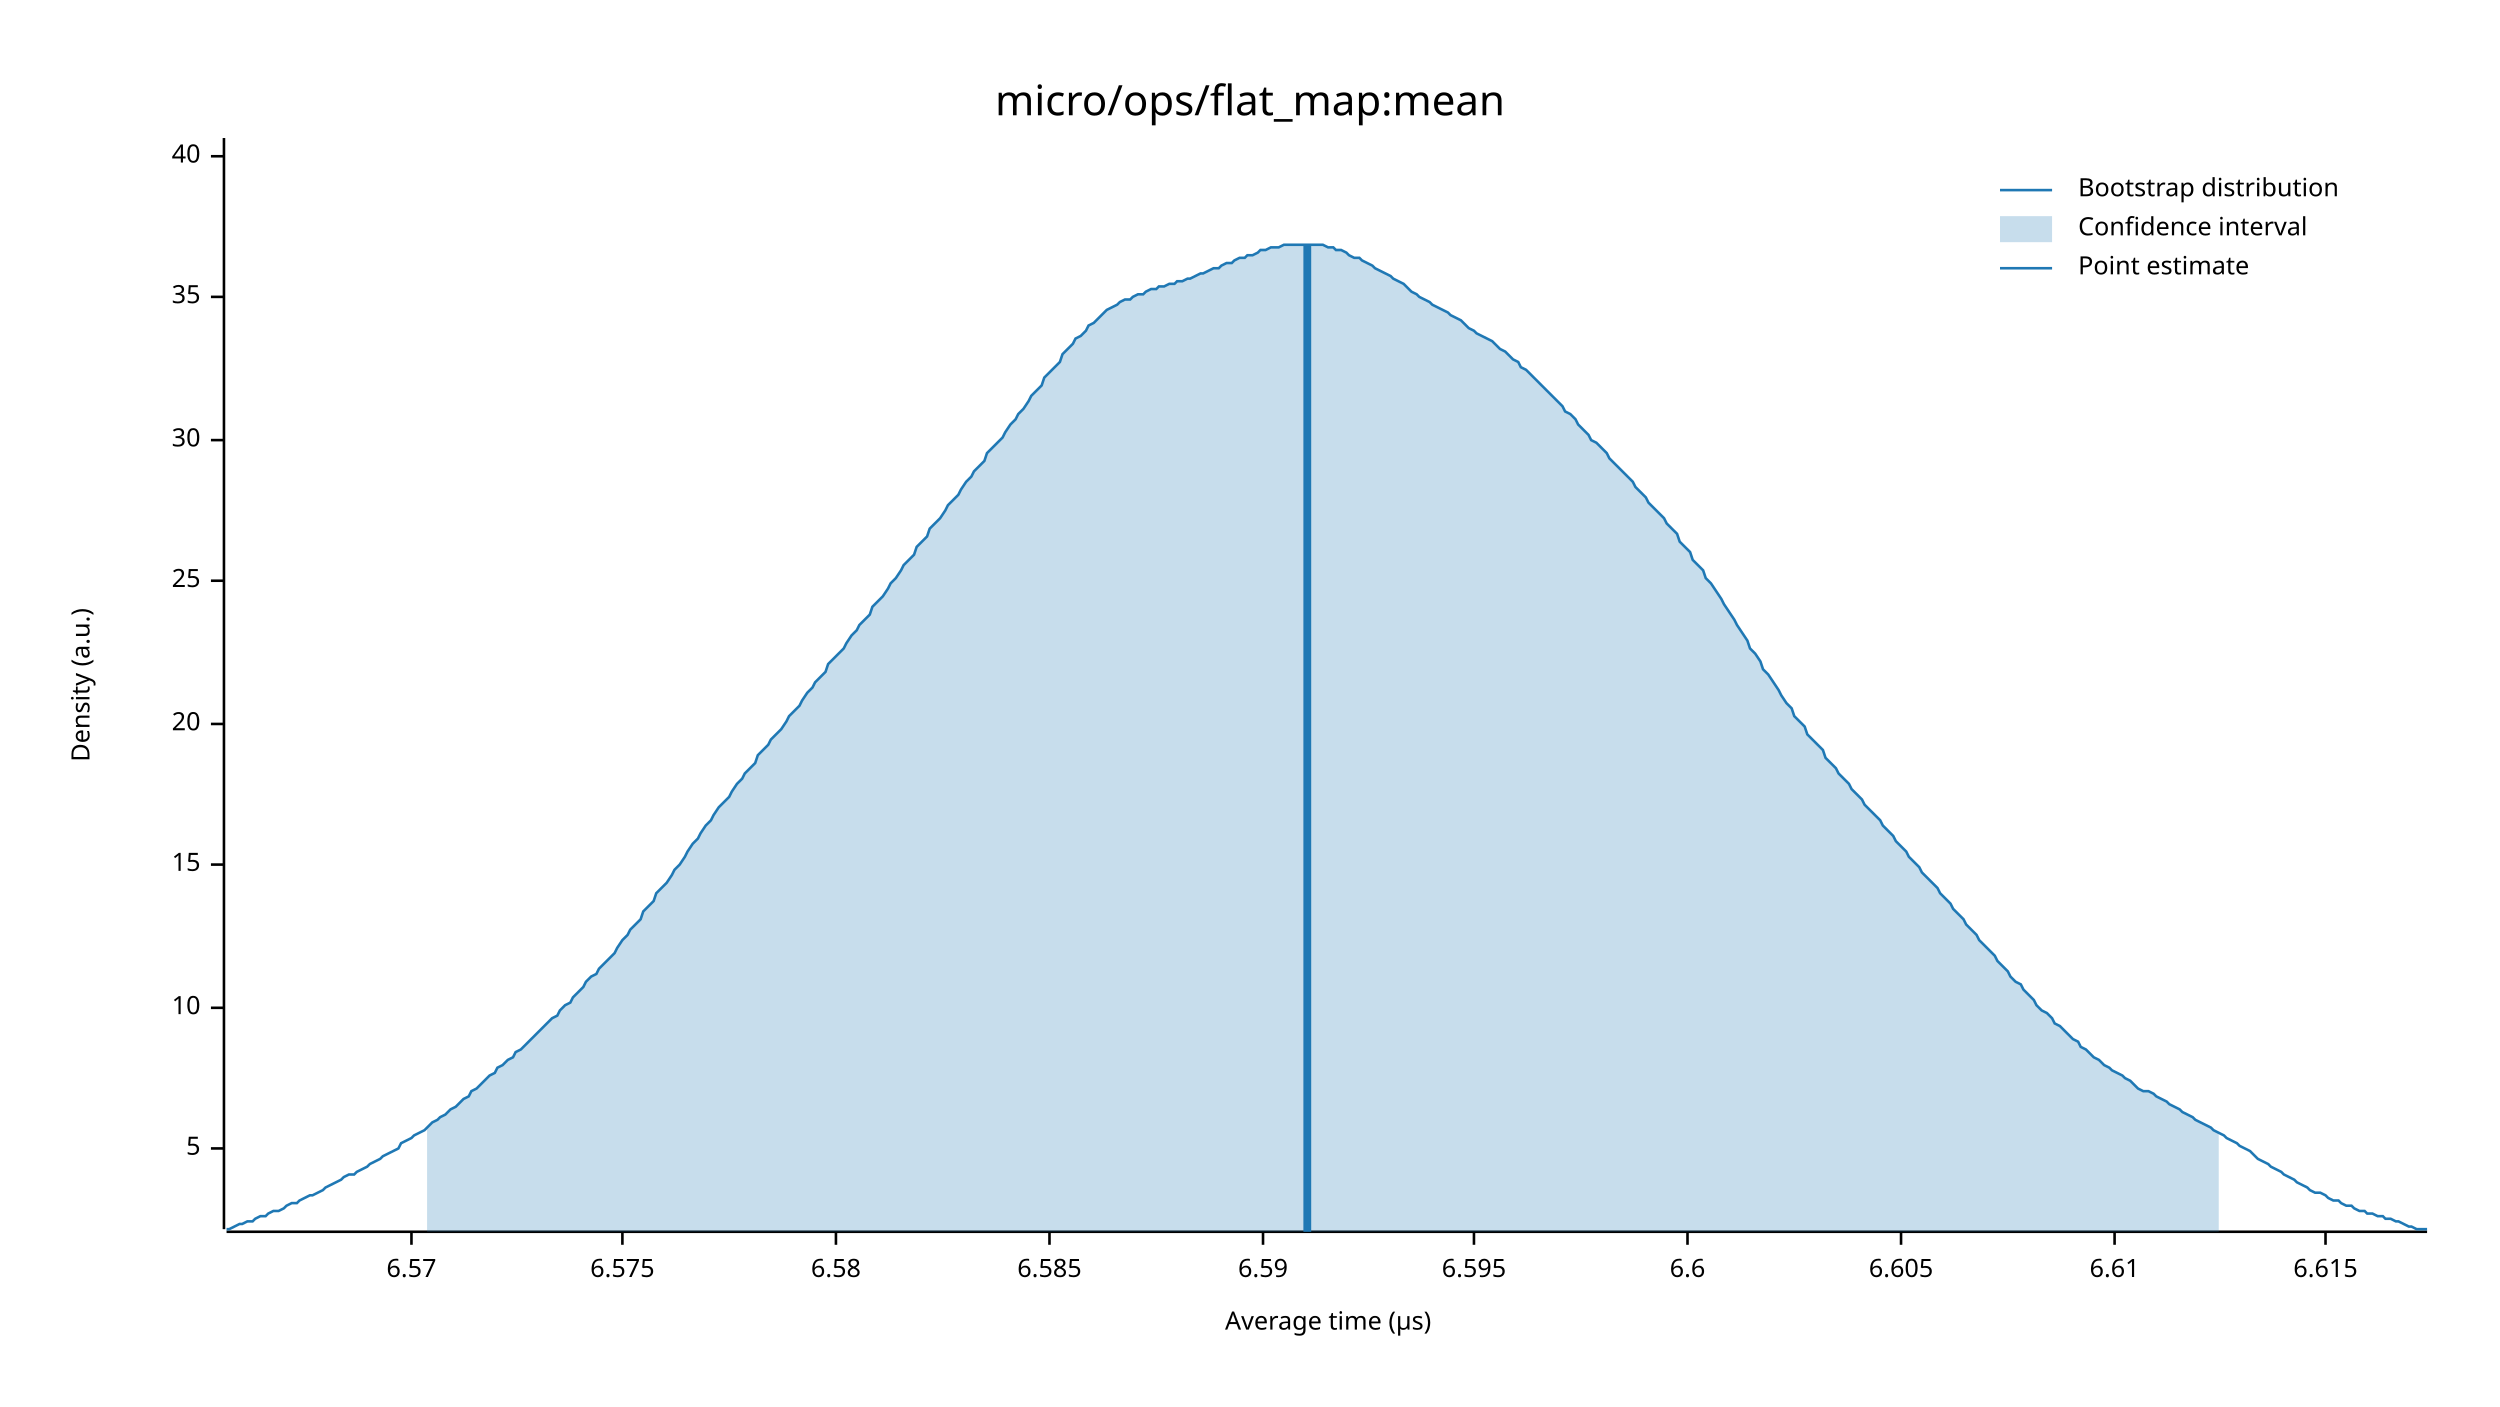
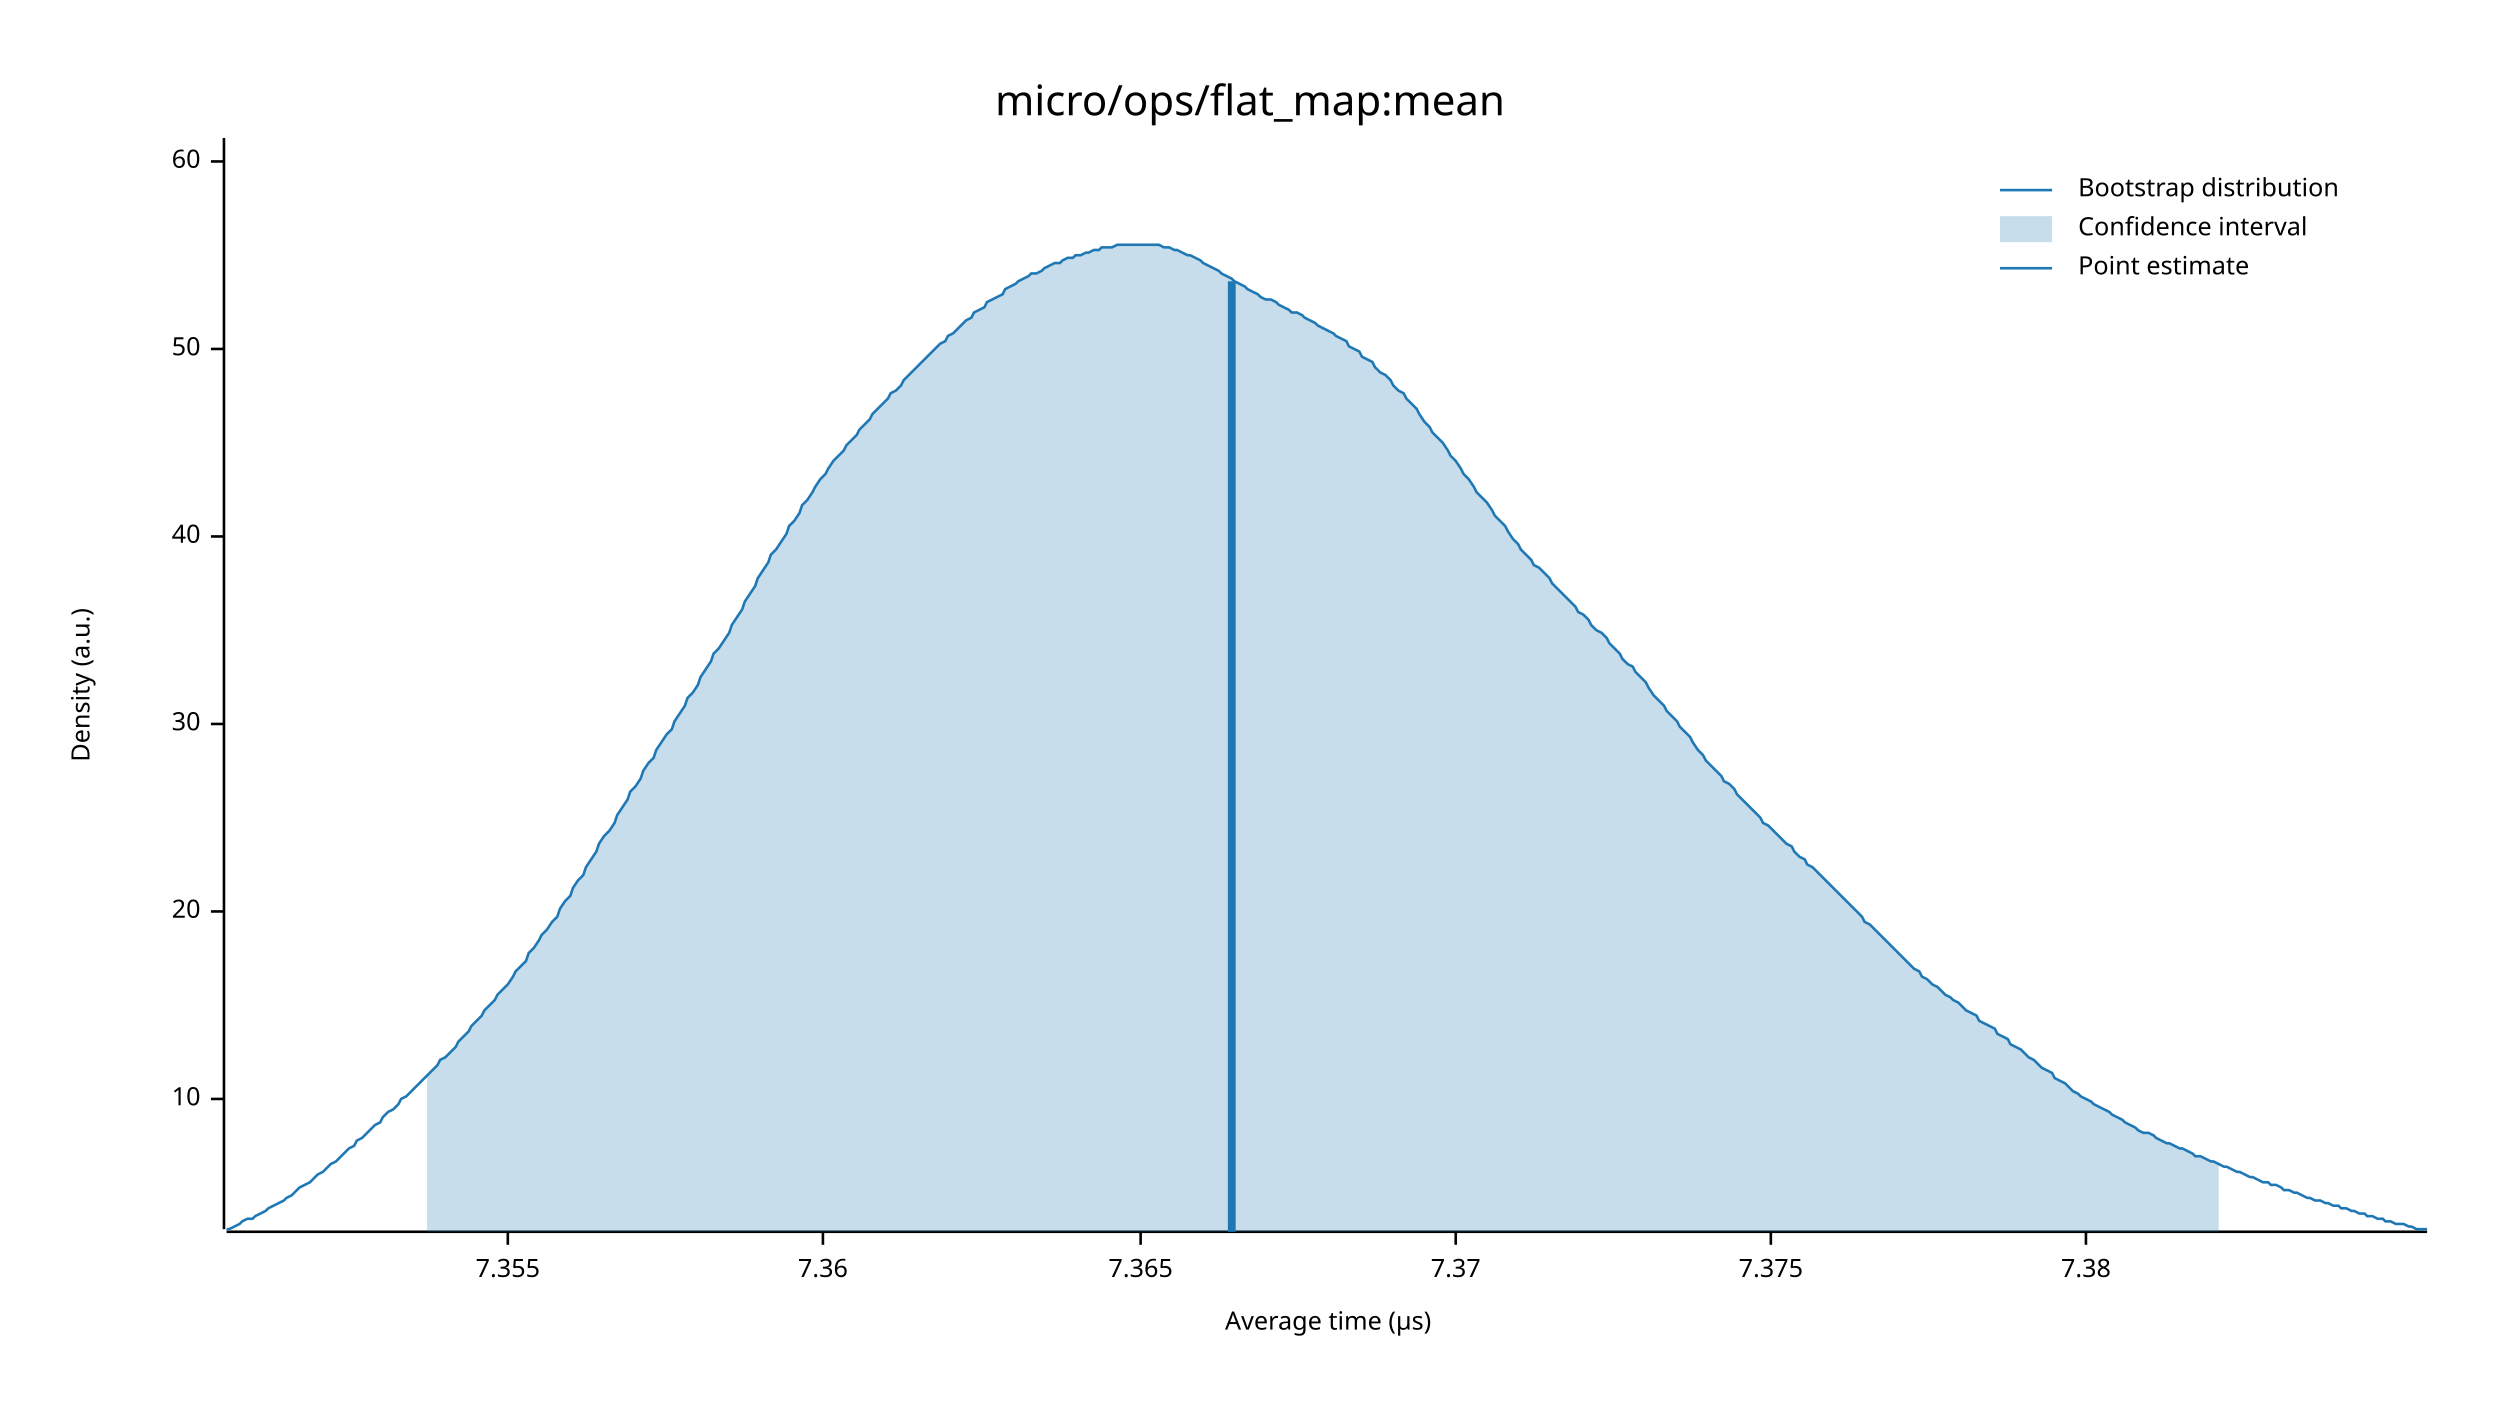
<svg xmlns="http://www.w3.org/2000/svg" width="960" height="540" viewBox="0 0 960 540">
  <text x="480" y="32" dy="0.76em" text-anchor="middle" font-family="sans-serif" font-size="16.129" opacity="1" fill="#000000">
micro/ops/flat_map:mean
</text>
  <text x="27" y="263" dy="0.76em" text-anchor="middle" font-family="sans-serif" font-size="9.677" opacity="1" fill="#000000" transform="rotate(270, 27, 263)">
Density (a.u.)
</text>
  <text x="510" y="513" dy="-0.5ex" text-anchor="middle" font-family="sans-serif" font-size="9.677" opacity="1" fill="#000000">
Average time (µs)
</text>
  <polyline fill="none" opacity="1" stroke="#000000" stroke-width="1" points="86,53 86,472 " />
-   <text x="77" y="441" dy="0.5ex" text-anchor="end" font-family="sans-serif" font-size="9.677" opacity="1" fill="#000000">
- 5
- </text>
-   <polyline fill="none" opacity="1" stroke="#000000" stroke-width="1" points="81,441 86,441 " />
-   <text x="77" y="387" dy="0.5ex" text-anchor="end" font-family="sans-serif" font-size="9.677" opacity="1" fill="#000000">
+   <text x="77" y="422" dy="0.5ex" text-anchor="end" font-family="sans-serif" font-size="9.677" opacity="1" fill="#000000">
10
</text>
-   <polyline fill="none" opacity="1" stroke="#000000" stroke-width="1" points="81,387 86,387 " />
-   <text x="77" y="332" dy="0.5ex" text-anchor="end" font-family="sans-serif" font-size="9.677" opacity="1" fill="#000000">
- 15
- </text>
-   <polyline fill="none" opacity="1" stroke="#000000" stroke-width="1" points="81,332 86,332 " />
-   <text x="77" y="278" dy="0.5ex" text-anchor="end" font-family="sans-serif" font-size="9.677" opacity="1" fill="#000000">
+   <polyline fill="none" opacity="1" stroke="#000000" stroke-width="1" points="81,422 86,422 " />
+   <text x="77" y="350" dy="0.5ex" text-anchor="end" font-family="sans-serif" font-size="9.677" opacity="1" fill="#000000">
20
</text>
-   <polyline fill="none" opacity="1" stroke="#000000" stroke-width="1" points="81,278 86,278 " />
-   <text x="77" y="223" dy="0.5ex" text-anchor="end" font-family="sans-serif" font-size="9.677" opacity="1" fill="#000000">
- 25
- </text>
-   <polyline fill="none" opacity="1" stroke="#000000" stroke-width="1" points="81,223 86,223 " />
-   <text x="77" y="169" dy="0.5ex" text-anchor="end" font-family="sans-serif" font-size="9.677" opacity="1" fill="#000000">
+   <polyline fill="none" opacity="1" stroke="#000000" stroke-width="1" points="81,350 86,350 " />
+   <text x="77" y="278" dy="0.5ex" text-anchor="end" font-family="sans-serif" font-size="9.677" opacity="1" fill="#000000">
30
</text>
-   <polyline fill="none" opacity="1" stroke="#000000" stroke-width="1" points="81,169 86,169 " />
-   <text x="77" y="114" dy="0.5ex" text-anchor="end" font-family="sans-serif" font-size="9.677" opacity="1" fill="#000000">
- 35
- </text>
-   <polyline fill="none" opacity="1" stroke="#000000" stroke-width="1" points="81,114 86,114 " />
-   <text x="77" y="60" dy="0.5ex" text-anchor="end" font-family="sans-serif" font-size="9.677" opacity="1" fill="#000000">
+   <polyline fill="none" opacity="1" stroke="#000000" stroke-width="1" points="81,278 86,278 " />
+   <text x="77" y="206" dy="0.5ex" text-anchor="end" font-family="sans-serif" font-size="9.677" opacity="1" fill="#000000">
40
</text>
-   <polyline fill="none" opacity="1" stroke="#000000" stroke-width="1" points="81,60 86,60 " />
+   <polyline fill="none" opacity="1" stroke="#000000" stroke-width="1" points="81,206 86,206 " />
+   <text x="77" y="134" dy="0.5ex" text-anchor="end" font-family="sans-serif" font-size="9.677" opacity="1" fill="#000000">
+ 50
+ </text>
+   <polyline fill="none" opacity="1" stroke="#000000" stroke-width="1" points="81,134 86,134 " />
+   <text x="77" y="62" dy="0.5ex" text-anchor="end" font-family="sans-serif" font-size="9.677" opacity="1" fill="#000000">
+ 60
+ </text>
+   <polyline fill="none" opacity="1" stroke="#000000" stroke-width="1" points="81,62 86,62 " />
  <polyline fill="none" opacity="1" stroke="#000000" stroke-width="1" points="87,473 932,473 " />
-   <text x="158" y="483" dy="0.76em" text-anchor="middle" font-family="sans-serif" font-size="9.677" opacity="1" fill="#000000">
- 6.57
+   <text x="195" y="483" dy="0.76em" text-anchor="middle" font-family="sans-serif" font-size="9.677" opacity="1" fill="#000000">
+ 7.355
</text>
-   <polyline fill="none" opacity="1" stroke="#000000" stroke-width="1" points="158,473 158,478 " />
-   <text x="239" y="483" dy="0.76em" text-anchor="middle" font-family="sans-serif" font-size="9.677" opacity="1" fill="#000000">
- 6.575
+   <polyline fill="none" opacity="1" stroke="#000000" stroke-width="1" points="195,473 195,478 " />
+   <text x="316" y="483" dy="0.76em" text-anchor="middle" font-family="sans-serif" font-size="9.677" opacity="1" fill="#000000">
+ 7.36
</text>
-   <polyline fill="none" opacity="1" stroke="#000000" stroke-width="1" points="239,473 239,478 " />
-   <text x="321" y="483" dy="0.76em" text-anchor="middle" font-family="sans-serif" font-size="9.677" opacity="1" fill="#000000">
- 6.58
+   <polyline fill="none" opacity="1" stroke="#000000" stroke-width="1" points="316,473 316,478 " />
+   <text x="438" y="483" dy="0.76em" text-anchor="middle" font-family="sans-serif" font-size="9.677" opacity="1" fill="#000000">
+ 7.365
</text>
-   <polyline fill="none" opacity="1" stroke="#000000" stroke-width="1" points="321,473 321,478 " />
-   <text x="403" y="483" dy="0.76em" text-anchor="middle" font-family="sans-serif" font-size="9.677" opacity="1" fill="#000000">
- 6.585
+   <polyline fill="none" opacity="1" stroke="#000000" stroke-width="1" points="438,473 438,478 " />
+   <text x="559" y="483" dy="0.76em" text-anchor="middle" font-family="sans-serif" font-size="9.677" opacity="1" fill="#000000">
+ 7.37
</text>
-   <polyline fill="none" opacity="1" stroke="#000000" stroke-width="1" points="403,473 403,478 " />
-   <text x="485" y="483" dy="0.76em" text-anchor="middle" font-family="sans-serif" font-size="9.677" opacity="1" fill="#000000">
- 6.59
+   <polyline fill="none" opacity="1" stroke="#000000" stroke-width="1" points="559,473 559,478 " />
+   <text x="680" y="483" dy="0.76em" text-anchor="middle" font-family="sans-serif" font-size="9.677" opacity="1" fill="#000000">
+ 7.375
</text>
-   <polyline fill="none" opacity="1" stroke="#000000" stroke-width="1" points="485,473 485,478 " />
-   <text x="566" y="483" dy="0.76em" text-anchor="middle" font-family="sans-serif" font-size="9.677" opacity="1" fill="#000000">
- 6.595
+   <polyline fill="none" opacity="1" stroke="#000000" stroke-width="1" points="680,473 680,478 " />
+   <text x="801" y="483" dy="0.76em" text-anchor="middle" font-family="sans-serif" font-size="9.677" opacity="1" fill="#000000">
+ 7.38
</text>
-   <polyline fill="none" opacity="1" stroke="#000000" stroke-width="1" points="566,473 566,478 " />
-   <text x="648" y="483" dy="0.76em" text-anchor="middle" font-family="sans-serif" font-size="9.677" opacity="1" fill="#000000">
- 6.6
- </text>
-   <polyline fill="none" opacity="1" stroke="#000000" stroke-width="1" points="648,473 648,478 " />
-   <text x="730" y="483" dy="0.76em" text-anchor="middle" font-family="sans-serif" font-size="9.677" opacity="1" fill="#000000">
- 6.605
- </text>
-   <polyline fill="none" opacity="1" stroke="#000000" stroke-width="1" points="730,473 730,478 " />
-   <text x="812" y="483" dy="0.76em" text-anchor="middle" font-family="sans-serif" font-size="9.677" opacity="1" fill="#000000">
- 6.61
- </text>
-   <polyline fill="none" opacity="1" stroke="#000000" stroke-width="1" points="812,473 812,478 " />
-   <text x="893" y="483" dy="0.76em" text-anchor="middle" font-family="sans-serif" font-size="9.677" opacity="1" fill="#000000">
- 6.615
- </text>
-   <polyline fill="none" opacity="1" stroke="#000000" stroke-width="1" points="893,473 893,478 " />
-   <polyline fill="none" opacity="1" stroke="#1F78B4" stroke-width="1" points="87,472 88,472 90,471 92,470 93,470 95,469 97,469 98,468 100,467 102,467 103,466 105,465 107,465 109,464 110,463 112,462 114,462 115,461 117,460 119,459 120,459 122,458 124,457 125,456 127,455 129,454 131,453 132,452 134,451 136,451 137,450 139,449 141,448 142,447 144,446 146,445 147,444 149,443 151,442 153,441 154,439 156,438 158,437 159,436 161,435 163,434 164,433 166,431 168,430 169,429 171,428 173,426 175,425 176,424 178,422 180,421 181,419 183,418 185,416 186,415 188,413 190,412 191,410 193,409 195,407 197,406 198,404 200,403 202,401 203,400 205,398 207,396 208,395 210,393 212,391 214,390 215,388 217,386 219,385 220,383 222,381 224,379 225,377 227,375 229,374 230,372 232,370 234,368 236,366 237,364 239,361 241,359 242,357 244,355 246,353 247,350 249,348 251,346 252,343 254,341 256,339 258,336 259,334 261,332 263,329 264,327 266,324 268,322 269,320 271,317 273,315 274,313 276,310 278,308 280,306 281,304 283,301 285,299 286,297 288,295 290,293 291,290 293,288 295,286 296,284 298,282 300,280 302,277 303,275 305,273 307,271 308,269 310,266 312,264 313,262 315,260 317,258 318,255 320,253 322,251 324,249 325,247 327,244 329,242 330,240 332,238 334,236 335,233 337,231 339,229 341,226 342,224 344,222 346,219 347,217 349,215 351,213 352,210 354,208 356,206 357,203 359,201 361,199 363,196 364,194 366,192 368,190 369,188 371,185 373,183 374,181 376,179 378,177 379,174 381,172 383,170 385,168 386,166 388,163 390,161 391,159 393,157 395,154 396,152 398,150 400,148 401,145 403,143 405,141 407,139 408,136 410,134 412,132 413,130 415,129 417,127 418,125 420,124 422,122 423,121 425,119 427,118 429,117 430,116 432,115 434,115 435,114 437,113 439,113 440,112 442,111 444,111 445,110 447,110 449,109 451,109 452,108 454,108 456,107 457,107 459,106 461,105 462,105 464,104 466,103 468,103 469,102 471,101 473,101 474,100 476,99 478,99 479,98 481,98 483,97 484,96 486,96 488,95 490,95 491,95 493,94 495,94 496,94 498,94 500,94 501,94 503,94 505,94 506,94 508,94 510,95 512,95 513,96 515,96 517,97 518,98 520,99 522,99 523,100 525,101 527,102 528,103 530,104 532,105 534,106 535,107 537,108 539,109 540,110 542,112 544,113 545,114 547,115 549,116 550,117 552,118 554,119 556,120 557,121 559,122 561,123 562,124 564,126 566,127 567,128 569,129 571,130 573,131 574,132 576,134 578,135 579,136 581,138 583,139 584,141 586,142 588,144 589,145 591,147 593,149 595,151 596,152 598,154 600,156 601,158 603,159 605,161 606,163 608,165 610,167 611,169 613,170 615,172 617,174 618,176 620,178 622,180 623,181 625,183 627,185 628,187 630,189 632,191 633,193 635,195 637,197 639,199 640,201 642,203 644,205 645,208 647,210 649,212 650,215 652,217 654,219 655,222 657,224 659,227 661,230 662,232 664,235 666,238 667,240 669,243 671,246 672,249 674,251 676,254 677,257 679,259 681,262 683,265 684,267 686,270 688,272 689,275 691,277 693,279 694,282 696,284 698,286 700,288 701,291 703,293 705,295 706,297 708,299 710,301 711,303 713,305 715,307 716,309 718,311 720,313 722,315 723,317 725,319 727,321 728,323 730,325 732,327 733,329 735,331 737,333 738,335 740,337 742,339 744,341 745,343 747,345 749,347 750,349 752,351 754,353 755,355 757,357 759,359 760,361 762,363 764,365 766,367 767,369 769,371 771,373 772,375 774,377 776,378 777,380 779,382 781,384 782,386 784,388 786,389 788,391 789,393 791,394 793,396 794,397 796,399 798,400 799,402 801,403 803,405 804,406 806,407 808,409 810,410 811,411 813,412 815,413 816,414 818,415 820,417 821,418 823,419 825,419 827,420 828,421 830,422 832,423 833,424 835,425 837,426 838,427 840,428 842,429 843,430 845,431 847,432 849,433 850,434 852,435 854,436 855,437 857,438 859,439 860,440 862,441 864,442 865,443 867,445 869,446 871,447 872,448 874,449 876,450 877,451 879,452 881,453 882,454 884,455 886,456 887,457 889,458 891,458 893,459 894,460 896,461 898,461 899,462 901,463 903,463 904,464 906,465 908,465 909,466 911,466 913,467 915,467 916,468 918,468 920,469 921,469 923,470 925,471 926,471 928,472 930,472 932,472 " />
-   <polygon opacity="0.25" fill="#1F78B4" points="164,433 166,431 168,430 169,429 171,428 173,426 175,425 176,424 178,422 180,421 181,419 183,418 185,416 186,415 188,413 190,412 191,410 193,409 195,407 197,406 198,404 200,403 202,401 203,400 205,398 207,396 208,395 210,393 212,391 214,390 215,388 217,386 219,385 220,383 222,381 224,379 225,377 227,375 229,374 230,372 232,370 234,368 236,366 237,364 239,361 241,359 242,357 244,355 246,353 247,350 249,348 251,346 252,343 254,341 256,339 258,336 259,334 261,332 263,329 264,327 266,324 268,322 269,320 271,317 273,315 274,313 276,310 278,308 280,306 281,304 283,301 285,299 286,297 288,295 290,293 291,290 293,288 295,286 296,284 298,282 300,280 302,277 303,275 305,273 307,271 308,269 310,266 312,264 313,262 315,260 317,258 318,255 320,253 322,251 324,249 325,247 327,244 329,242 330,240 332,238 334,236 335,233 337,231 339,229 341,226 342,224 344,222 346,219 347,217 349,215 351,213 352,210 354,208 356,206 357,203 359,201 361,199 363,196 364,194 366,192 368,190 369,188 371,185 373,183 374,181 376,179 378,177 379,174 381,172 383,170 385,168 386,166 388,163 390,161 391,159 393,157 395,154 396,152 398,150 400,148 401,145 403,143 405,141 407,139 408,136 410,134 412,132 413,130 415,129 417,127 418,125 420,124 422,122 423,121 425,119 427,118 429,117 430,116 432,115 434,115 435,114 437,113 439,113 440,112 442,111 444,111 445,110 447,110 449,109 451,109 452,108 454,108 456,107 457,107 459,106 461,105 462,105 464,104 466,103 468,103 469,102 471,101 473,101 474,100 476,99 478,99 479,98 481,98 483,97 484,96 486,96 488,95 490,95 491,95 493,94 495,94 496,94 498,94 500,94 501,94 503,94 505,94 506,94 508,94 510,95 512,95 513,96 515,96 517,97 518,98 520,99 522,99 523,100 525,101 527,102 528,103 530,104 532,105 534,106 535,107 537,108 539,109 540,110 542,112 544,113 545,114 547,115 549,116 550,117 552,118 554,119 556,120 557,121 559,122 561,123 562,124 564,126 566,127 567,128 569,129 571,130 573,131 574,132 576,134 578,135 579,136 581,138 583,139 584,141 586,142 588,144 589,145 591,147 593,149 595,151 596,152 598,154 600,156 601,158 603,159 605,161 606,163 608,165 610,167 611,169 613,170 615,172 617,174 618,176 620,178 622,180 623,181 625,183 627,185 628,187 630,189 632,191 633,193 635,195 637,197 639,199 640,201 642,203 644,205 645,208 647,210 649,212 650,215 652,217 654,219 655,222 657,224 659,227 661,230 662,232 664,235 666,238 667,240 669,243 671,246 672,249 674,251 676,254 677,257 679,259 681,262 683,265 684,267 686,270 688,272 689,275 691,277 693,279 694,282 696,284 698,286 700,288 701,291 703,293 705,295 706,297 708,299 710,301 711,303 713,305 715,307 716,309 718,311 720,313 722,315 723,317 725,319 727,321 728,323 730,325 732,327 733,329 735,331 737,333 738,335 740,337 742,339 744,341 745,343 747,345 749,347 750,349 752,351 754,353 755,355 757,357 759,359 760,361 762,363 764,365 766,367 767,369 769,371 771,373 772,375 774,377 776,378 777,380 779,382 781,384 782,386 784,388 786,389 788,391 789,393 791,394 793,396 794,397 796,399 798,400 799,402 801,403 803,405 804,406 806,407 808,409 810,410 811,411 813,412 815,413 816,414 818,415 820,417 821,418 823,419 825,419 827,420 828,421 830,422 832,423 833,424 835,425 837,426 838,427 840,428 842,429 843,430 845,431 847,432 849,433 850,434 852,435 852,473 164,473 " />
-   <polyline fill="none" opacity="1" stroke="#1F78B4" stroke-width="3" points="502,473 502,94 " />
+   <polyline fill="none" opacity="1" stroke="#000000" stroke-width="1" points="801,473 801,478 " />
+   <polyline fill="none" opacity="1" stroke="#1F78B4" stroke-width="1" points="87,472 88,472 90,471 92,470 93,469 95,468 97,468 98,467 100,466 102,465 103,464 105,463 107,462 109,461 110,460 112,459 114,457 115,456 117,455 119,454 120,453 122,451 124,450 125,449 127,447 129,446 131,444 132,443 134,441 136,440 137,438 139,437 141,435 142,434 144,432 146,431 147,429 149,427 151,426 153,424 154,422 156,421 158,419 159,418 161,416 163,414 164,413 166,411 168,409 169,407 171,406 173,404 175,402 176,400 178,398 180,396 181,394 183,392 185,390 186,388 188,386 190,384 191,382 193,380 195,378 197,375 198,373 200,371 202,369 203,366 205,364 207,361 208,359 210,357 212,354 214,352 215,349 217,346 219,344 220,341 222,338 224,336 225,333 227,330 229,327 230,324 232,321 234,319 236,316 237,313 239,310 241,307 242,304 244,302 246,299 247,296 249,293 251,291 252,288 254,285 256,282 258,280 259,277 261,274 263,271 264,268 266,266 268,263 269,260 271,257 273,254 274,251 276,249 278,246 280,243 281,240 283,237 285,234 286,231 288,228 290,225 291,222 293,219 295,216 296,213 298,211 300,208 302,205 303,202 305,200 307,197 308,194 310,192 312,189 313,187 315,184 317,182 318,180 320,177 322,175 324,173 325,171 327,169 329,167 330,165 332,163 334,161 335,159 337,157 339,155 341,153 342,151 344,150 346,148 347,146 349,144 351,142 352,141 354,139 356,137 357,136 359,134 361,132 363,131 364,129 366,128 368,126 369,125 371,123 373,122 374,120 376,119 378,118 379,116 381,115 383,114 385,113 386,111 388,110 390,109 391,108 393,107 395,106 396,105 398,105 400,104 401,103 403,102 405,101 407,101 408,100 410,99 412,99 413,98 415,98 417,97 418,97 420,96 422,96 423,95 425,95 427,95 429,94 430,94 432,94 434,94 435,94 437,94 439,94 440,94 442,94 444,94 445,94 447,95 449,95 451,96 452,96 454,97 456,98 457,98 459,99 461,100 462,101 464,102 466,103 468,104 469,105 471,106 473,107 474,108 476,109 478,110 479,111 481,112 483,113 484,114 486,115 488,115 490,116 491,117 493,118 495,119 496,120 498,120 500,121 501,122 503,123 505,124 506,125 508,126 510,127 512,128 513,129 515,130 517,131 518,133 520,134 522,135 523,137 525,138 527,139 528,141 530,143 532,144 534,146 535,148 537,150 539,151 540,153 542,155 544,157 545,159 547,162 549,164 550,166 552,168 554,170 556,173 557,175 559,177 561,180 562,182 564,184 566,187 567,189 569,191 571,193 573,196 574,198 576,200 578,202 579,204 581,207 583,209 584,211 586,213 588,215 589,217 591,218 593,220 595,222 596,224 598,226 600,228 601,229 603,231 605,233 606,235 608,236 610,238 611,240 613,242 615,243 617,245 618,247 620,249 622,251 623,253 625,255 627,256 628,258 630,260 632,262 633,264 635,267 637,269 639,271 640,273 642,275 644,277 645,279 647,281 649,283 650,285 652,288 654,290 655,292 657,294 659,296 661,298 662,300 664,301 666,303 667,305 669,307 671,309 672,310 674,312 676,314 677,316 679,317 681,319 683,321 684,322 686,324 688,325 689,327 691,329 693,330 694,332 696,333 698,335 700,337 701,338 703,340 705,342 706,343 708,345 710,347 711,348 713,350 715,352 716,354 718,355 720,357 722,359 723,360 725,362 727,364 728,365 730,367 732,369 733,370 735,372 737,373 738,375 740,376 742,378 744,379 745,380 747,382 749,383 750,384 752,385 754,387 755,388 757,389 759,390 760,392 762,393 764,394 766,395 767,397 769,398 771,399 772,401 774,402 776,403 777,404 779,406 781,407 782,408 784,410 786,411 788,412 789,414 791,415 793,416 794,417 796,419 798,420 799,421 801,422 803,423 804,424 806,425 808,426 810,427 811,428 813,429 815,430 816,431 818,432 820,433 821,434 823,435 825,435 827,436 828,437 830,438 832,439 833,439 835,440 837,441 838,441 840,442 842,443 843,444 845,444 847,445 849,446 850,446 852,447 854,448 855,448 857,449 859,450 860,450 862,451 864,452 865,452 867,453 869,454 871,454 872,455 874,455 876,456 877,457 879,457 881,458 882,458 884,459 886,460 887,460 889,461 891,461 893,462 894,462 896,463 898,463 899,464 901,464 903,465 904,465 906,466 908,466 909,467 911,467 913,468 915,468 916,469 918,469 920,470 921,470 923,470 925,471 926,471 928,472 930,472 932,472 " />
+   <polygon opacity="0.25" fill="#1F78B4" points="164,413 166,411 168,409 169,407 171,406 173,404 175,402 176,400 178,398 180,396 181,394 183,392 185,390 186,388 188,386 190,384 191,382 193,380 195,378 197,375 198,373 200,371 202,369 203,366 205,364 207,361 208,359 210,357 212,354 214,352 215,349 217,346 219,344 220,341 222,338 224,336 225,333 227,330 229,327 230,324 232,321 234,319 236,316 237,313 239,310 241,307 242,304 244,302 246,299 247,296 249,293 251,291 252,288 254,285 256,282 258,280 259,277 261,274 263,271 264,268 266,266 268,263 269,260 271,257 273,254 274,251 276,249 278,246 280,243 281,240 283,237 285,234 286,231 288,228 290,225 291,222 293,219 295,216 296,213 298,211 300,208 302,205 303,202 305,200 307,197 308,194 310,192 312,189 313,187 315,184 317,182 318,180 320,177 322,175 324,173 325,171 327,169 329,167 330,165 332,163 334,161 335,159 337,157 339,155 341,153 342,151 344,150 346,148 347,146 349,144 351,142 352,141 354,139 356,137 357,136 359,134 361,132 363,131 364,129 366,128 368,126 369,125 371,123 373,122 374,120 376,119 378,118 379,116 381,115 383,114 385,113 386,111 388,110 390,109 391,108 393,107 395,106 396,105 398,105 400,104 401,103 403,102 405,101 407,101 408,100 410,99 412,99 413,98 415,98 417,97 418,97 420,96 422,96 423,95 425,95 427,95 429,94 430,94 432,94 434,94 435,94 437,94 439,94 440,94 442,94 444,94 445,94 447,95 449,95 451,96 452,96 454,97 456,98 457,98 459,99 461,100 462,101 464,102 466,103 468,104 469,105 471,106 473,107 474,108 476,109 478,110 479,111 481,112 483,113 484,114 486,115 488,115 490,116 491,117 493,118 495,119 496,120 498,120 500,121 501,122 503,123 505,124 506,125 508,126 510,127 512,128 513,129 515,130 517,131 518,133 520,134 522,135 523,137 525,138 527,139 528,141 530,143 532,144 534,146 535,148 537,150 539,151 540,153 542,155 544,157 545,159 547,162 549,164 550,166 552,168 554,170 556,173 557,175 559,177 561,180 562,182 564,184 566,187 567,189 569,191 571,193 573,196 574,198 576,200 578,202 579,204 581,207 583,209 584,211 586,213 588,215 589,217 591,218 593,220 595,222 596,224 598,226 600,228 601,229 603,231 605,233 606,235 608,236 610,238 611,240 613,242 615,243 617,245 618,247 620,249 622,251 623,253 625,255 627,256 628,258 630,260 632,262 633,264 635,267 637,269 639,271 640,273 642,275 644,277 645,279 647,281 649,283 650,285 652,288 654,290 655,292 657,294 659,296 661,298 662,300 664,301 666,303 667,305 669,307 671,309 672,310 674,312 676,314 677,316 679,317 681,319 683,321 684,322 686,324 688,325 689,327 691,329 693,330 694,332 696,333 698,335 700,337 701,338 703,340 705,342 706,343 708,345 710,347 711,348 713,350 715,352 716,354 718,355 720,357 722,359 723,360 725,362 727,364 728,365 730,367 732,369 733,370 735,372 737,373 738,375 740,376 742,378 744,379 745,380 747,382 749,383 750,384 752,385 754,387 755,388 757,389 759,390 760,392 762,393 764,394 766,395 767,397 769,398 771,399 772,401 774,402 776,403 777,404 779,406 781,407 782,408 784,410 786,411 788,412 789,414 791,415 793,416 794,417 796,419 798,420 799,421 801,422 803,423 804,424 806,425 808,426 810,427 811,428 813,429 815,430 816,431 818,432 820,433 821,434 823,435 825,435 827,436 828,437 830,438 832,439 833,439 835,440 837,441 838,441 840,442 842,443 843,444 845,444 847,445 849,446 850,446 852,447 852,473 164,473 " />
+   <polyline fill="none" opacity="1" stroke="#1F78B4" stroke-width="3" points="473,473 473,108 " />
  <text x="798" y="68" dy="0.76em" text-anchor="start" font-family="sans-serif" font-size="9.677" opacity="1" fill="#000000">
Bootstrap distribution
</text>
  <text x="798" y="83" dy="0.76em" text-anchor="start" font-family="sans-serif" font-size="9.677" opacity="1" fill="#000000">
Confidence interval
</text>
  <text x="798" y="98" dy="0.76em" text-anchor="start" font-family="sans-serif" font-size="9.677" opacity="1" fill="#000000">
Point estimate
</text>
  <polyline fill="none" opacity="1" stroke="#1F78B4" stroke-width="1" points="768,73 788,73 " />
  <rect x="768" y="83" width="20" height="10" opacity="0.25" fill="#1F78B4" stroke="none" />
  <polyline fill="none" opacity="1" stroke="#1F78B4" stroke-width="1" points="768,103 788,103 " />
</svg>
